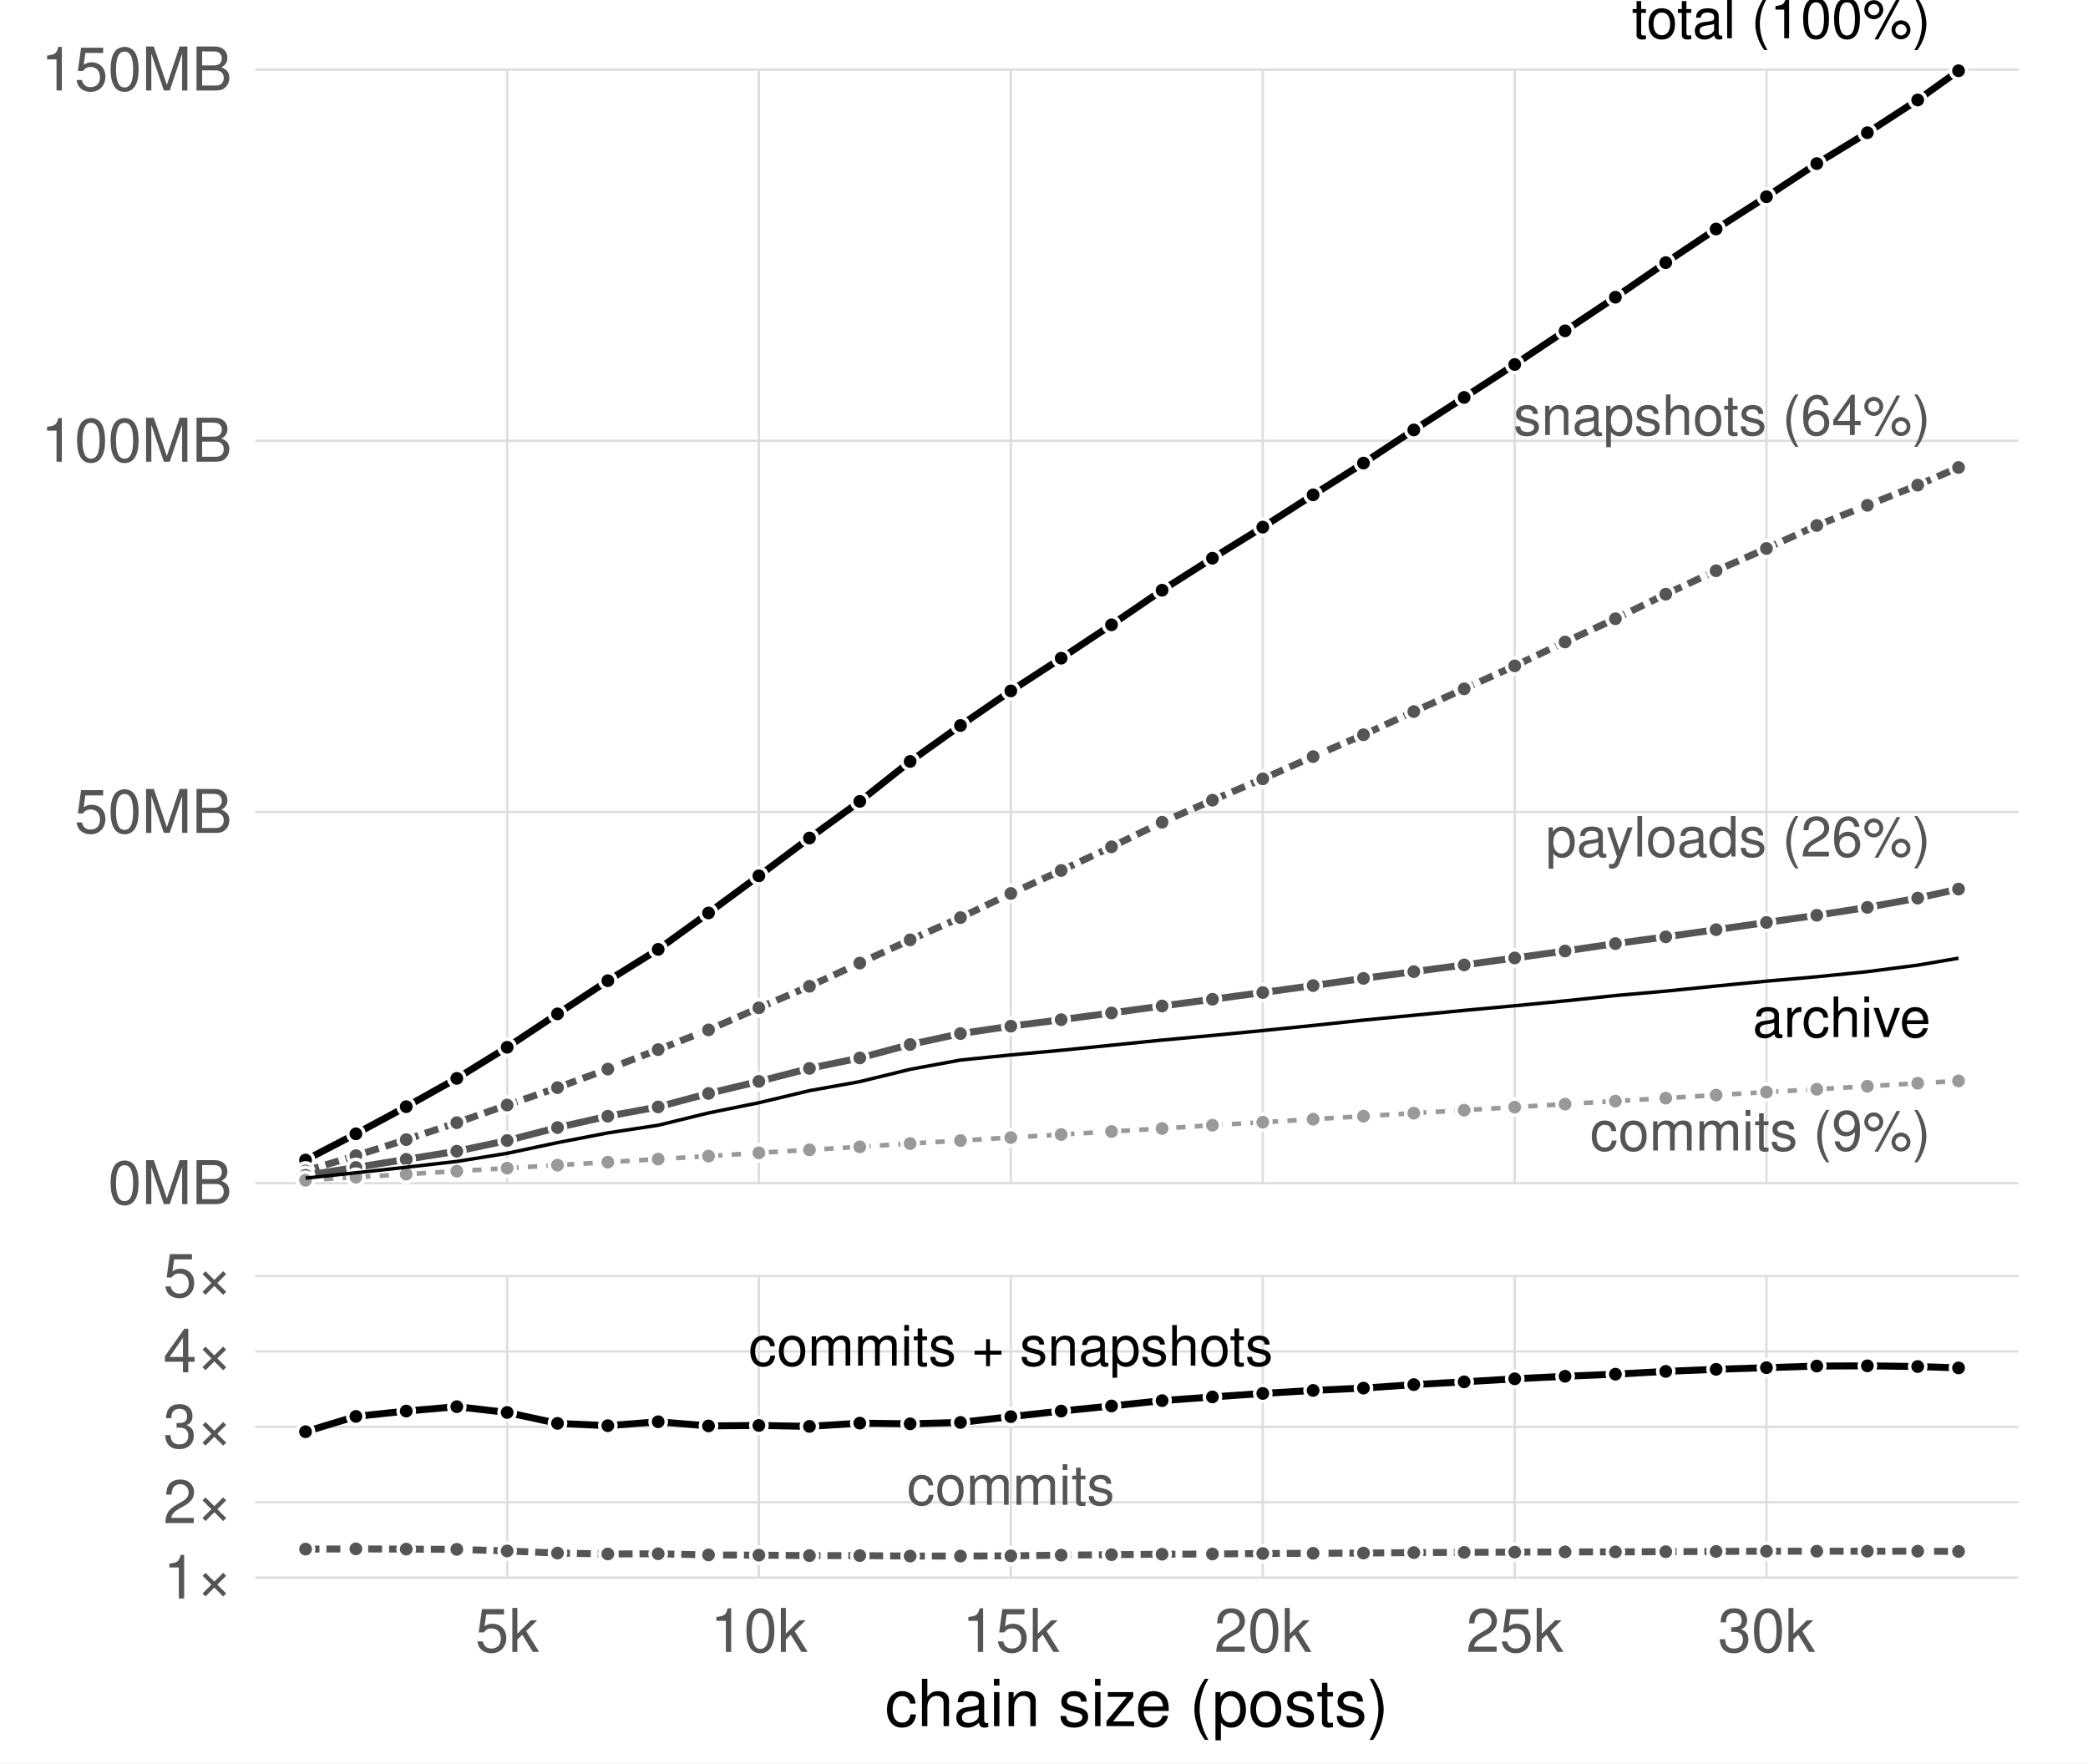
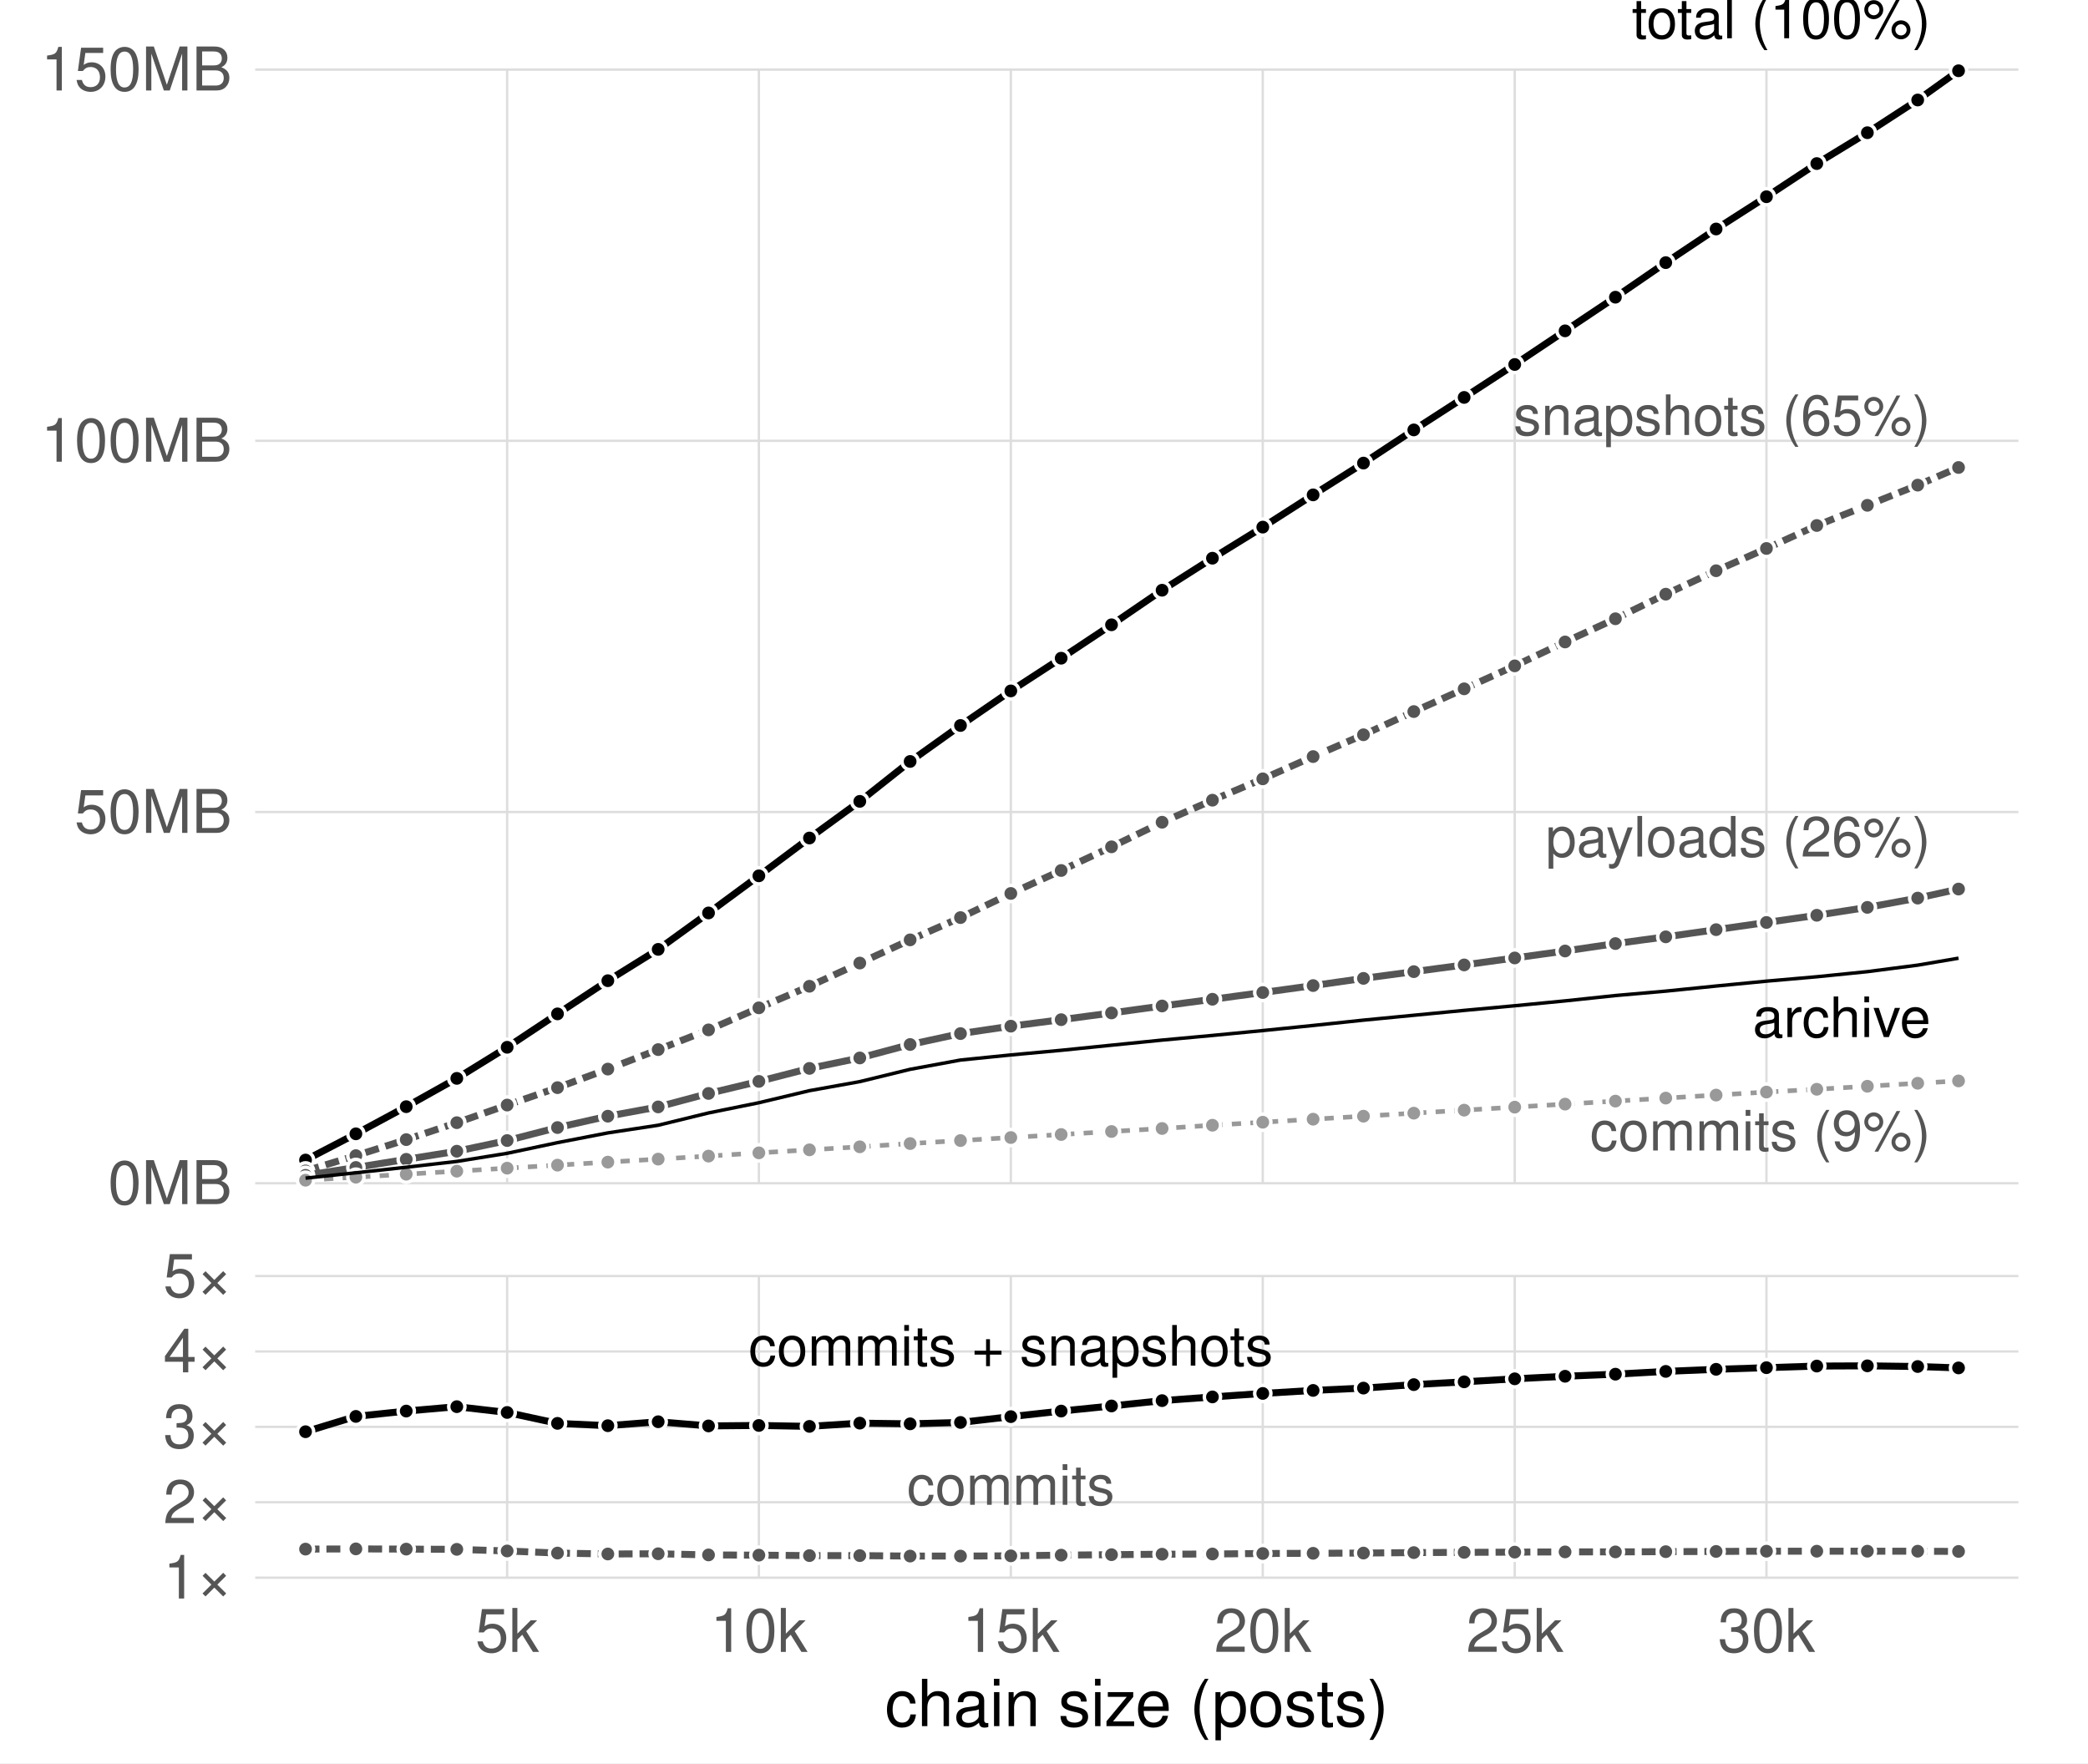
<svg xmlns="http://www.w3.org/2000/svg" width="900" height="760" viewBox="0 0 900 760">
  <rect width="900" height="760" fill="#ffffff" />
  <line x1="110" x2="870" y1="510.0" y2="510.0" stroke="#dddddd" />
  <text x="100.0" y="519.0" font-family="Helvetica, Arial, sans-serif" font-size="26" text-anchor="end" fill="#555555">0MB</text>
  <line x1="110" x2="870" y1="350.0" y2="350.0" stroke="#dddddd" />
  <text x="100.0" y="359.0" font-family="Helvetica, Arial, sans-serif" font-size="26" text-anchor="end" fill="#555555">50MB</text>
  <line x1="110" x2="870" y1="190.0" y2="190.0" stroke="#dddddd" />
  <text x="100.0" y="199.0" font-family="Helvetica, Arial, sans-serif" font-size="26" text-anchor="end" fill="#555555">100MB</text>
  <line x1="110" x2="870" y1="30.0" y2="30.0" stroke="#dddddd" />
  <text x="100.0" y="39.0" font-family="Helvetica, Arial, sans-serif" font-size="26" text-anchor="end" fill="#555555">150MB</text>
  <line y1="30" y2="510" x1="218.6" x2="218.6" stroke="#dddddd" />
  <line y1="550" y2="680" x1="218.6" x2="218.6" stroke="#dddddd" />
  <text x="218.6" y="712.0" font-family="Helvetica, Arial, sans-serif" font-size="26" text-anchor="middle" fill="#555555">5k</text>
  <line y1="30" y2="510" x1="327.1" x2="327.1" stroke="#dddddd" />
  <line y1="550" y2="680" x1="327.1" x2="327.1" stroke="#dddddd" />
  <text x="327.1" y="712.0" font-family="Helvetica, Arial, sans-serif" font-size="26" text-anchor="middle" fill="#555555">10k</text>
  <line y1="30" y2="510" x1="435.7" x2="435.7" stroke="#dddddd" />
  <line y1="550" y2="680" x1="435.7" x2="435.7" stroke="#dddddd" />
  <text x="435.7" y="712.0" font-family="Helvetica, Arial, sans-serif" font-size="26" text-anchor="middle" fill="#555555">15k</text>
  <line y1="30" y2="510" x1="544.3" x2="544.3" stroke="#dddddd" />
  <line y1="550" y2="680" x1="544.3" x2="544.3" stroke="#dddddd" />
  <text x="544.3" y="712.0" font-family="Helvetica, Arial, sans-serif" font-size="26" text-anchor="middle" fill="#555555">20k</text>
  <line y1="30" y2="510" x1="652.9" x2="652.9" stroke="#dddddd" />
  <line y1="550" y2="680" x1="652.9" x2="652.9" stroke="#dddddd" />
  <text x="652.9" y="712.0" font-family="Helvetica, Arial, sans-serif" font-size="26" text-anchor="middle" fill="#555555">25k</text>
  <line y1="30" y2="510" x1="761.4" x2="761.4" stroke="#dddddd" />
  <line y1="550" y2="680" x1="761.4" x2="761.4" stroke="#dddddd" />
  <text x="761.4" y="712.0" font-family="Helvetica, Arial, sans-serif" font-size="26" text-anchor="middle" fill="#555555">30k</text>
  <text x="490.0" y="744.0" font-family="Helvetica, Arial, sans-serif" font-size="28" text-anchor="middle" fill="#000000">chain size (posts)</text>
  <polyline fill="none" stroke="#000000" stroke-width="3" points="131.7,500.0 153.4,488.7 175.1,477.0 196.9,464.8 218.6,451.4 240.3,437.0 262.0,422.7 283.7,409.2 305.4,393.5 327.1,377.5 348.9,361.2 370.6,345.4 392.3,328.2 414.0,312.7 435.7,297.8 457.4,283.7 479.1,269.3 500.9,254.4 522.6,240.6 544.3,227.2 566.0,213.3 587.7,199.6 609.4,185.3 631.1,171.3 652.9,157.1 674.6,142.6 696.3,128.1 718.0,113.2 739.7,98.7 761.4,84.8 783.1,70.5 804.9,57.2 826.6,43.1 844.2,30.5" />
  <circle cx="131.7" cy="500.0" r="3.5" fill="#000000" stroke="#ffffff" stroke-width="1.5" />
  <circle cx="153.4" cy="488.7" r="3.5" fill="#000000" stroke="#ffffff" stroke-width="1.5" />
  <circle cx="175.1" cy="477.0" r="3.5" fill="#000000" stroke="#ffffff" stroke-width="1.5" />
  <circle cx="196.9" cy="464.8" r="3.5" fill="#000000" stroke="#ffffff" stroke-width="1.5" />
  <circle cx="218.6" cy="451.4" r="3.5" fill="#000000" stroke="#ffffff" stroke-width="1.5" />
  <circle cx="240.3" cy="437.0" r="3.5" fill="#000000" stroke="#ffffff" stroke-width="1.5" />
  <circle cx="262.0" cy="422.7" r="3.5" fill="#000000" stroke="#ffffff" stroke-width="1.5" />
  <circle cx="283.7" cy="409.2" r="3.5" fill="#000000" stroke="#ffffff" stroke-width="1.5" />
  <circle cx="305.4" cy="393.5" r="3.5" fill="#000000" stroke="#ffffff" stroke-width="1.5" />
  <circle cx="327.1" cy="377.5" r="3.5" fill="#000000" stroke="#ffffff" stroke-width="1.5" />
  <circle cx="348.9" cy="361.2" r="3.5" fill="#000000" stroke="#ffffff" stroke-width="1.5" />
  <circle cx="370.6" cy="345.4" r="3.5" fill="#000000" stroke="#ffffff" stroke-width="1.5" />
  <circle cx="392.3" cy="328.2" r="3.5" fill="#000000" stroke="#ffffff" stroke-width="1.5" />
  <circle cx="414.0" cy="312.7" r="3.5" fill="#000000" stroke="#ffffff" stroke-width="1.5" />
  <circle cx="435.7" cy="297.8" r="3.5" fill="#000000" stroke="#ffffff" stroke-width="1.5" />
  <circle cx="457.4" cy="283.7" r="3.5" fill="#000000" stroke="#ffffff" stroke-width="1.5" />
  <circle cx="479.1" cy="269.3" r="3.5" fill="#000000" stroke="#ffffff" stroke-width="1.5" />
  <circle cx="500.9" cy="254.4" r="3.5" fill="#000000" stroke="#ffffff" stroke-width="1.5" />
  <circle cx="522.6" cy="240.6" r="3.5" fill="#000000" stroke="#ffffff" stroke-width="1.5" />
  <circle cx="544.3" cy="227.2" r="3.5" fill="#000000" stroke="#ffffff" stroke-width="1.5" />
  <circle cx="566.0" cy="213.3" r="3.5" fill="#000000" stroke="#ffffff" stroke-width="1.5" />
  <circle cx="587.7" cy="199.6" r="3.5" fill="#000000" stroke="#ffffff" stroke-width="1.5" />
  <circle cx="609.4" cy="185.3" r="3.5" fill="#000000" stroke="#ffffff" stroke-width="1.5" />
  <circle cx="631.1" cy="171.3" r="3.5" fill="#000000" stroke="#ffffff" stroke-width="1.5" />
  <circle cx="652.9" cy="157.1" r="3.5" fill="#000000" stroke="#ffffff" stroke-width="1.5" />
  <circle cx="674.6" cy="142.6" r="3.5" fill="#000000" stroke="#ffffff" stroke-width="1.5" />
  <circle cx="696.3" cy="128.1" r="3.5" fill="#000000" stroke="#ffffff" stroke-width="1.5" />
  <circle cx="718.0" cy="113.2" r="3.5" fill="#000000" stroke="#ffffff" stroke-width="1.5" />
  <circle cx="739.7" cy="98.7" r="3.5" fill="#000000" stroke="#ffffff" stroke-width="1.5" />
  <circle cx="761.4" cy="84.8" r="3.5" fill="#000000" stroke="#ffffff" stroke-width="1.5" />
  <circle cx="783.1" cy="70.5" r="3.5" fill="#000000" stroke="#ffffff" stroke-width="1.5" />
  <circle cx="804.9" cy="57.2" r="3.5" fill="#000000" stroke="#ffffff" stroke-width="1.5" />
  <circle cx="826.6" cy="43.1" r="3.5" fill="#000000" stroke="#ffffff" stroke-width="1.5" />
  <circle cx="844.2" cy="30.5" r="3.5" fill="#000000" stroke="#ffffff" stroke-width="1.5" />
  <text x="832.2" y="16.5" font-family="Helvetica, Arial, sans-serif" font-size="24" text-anchor="end" fill="#000000">total (100%)</text>
  <polyline fill="none" stroke="#555555" stroke-width="3" stroke-dasharray="6 3" points="131.7,504.7 153.4,498.1 175.1,491.2 196.9,483.9 218.6,476.3 240.3,468.8 262.0,460.8 283.7,452.4 305.4,443.9 327.1,434.4 348.9,425.1 370.6,415.1 392.3,405.1 414.0,395.5 435.7,385.1 457.4,375.2 479.1,365.0 500.9,354.4 522.6,344.9 544.3,335.7 566.0,326.1 587.7,316.7 609.4,306.7 631.1,296.9 652.9,287.0 674.6,276.7 696.3,266.7 718.0,256.1 739.7,246.0 761.4,236.4 783.1,226.5 804.9,217.8 826.6,209.1 844.2,201.5" />
  <circle cx="131.7" cy="504.7" r="3.5" fill="#555555" stroke="#ffffff" stroke-width="1.5" />
  <circle cx="153.4" cy="498.1" r="3.5" fill="#555555" stroke="#ffffff" stroke-width="1.5" />
  <circle cx="175.1" cy="491.2" r="3.5" fill="#555555" stroke="#ffffff" stroke-width="1.5" />
  <circle cx="196.9" cy="483.9" r="3.5" fill="#555555" stroke="#ffffff" stroke-width="1.5" />
  <circle cx="218.6" cy="476.3" r="3.5" fill="#555555" stroke="#ffffff" stroke-width="1.5" />
  <circle cx="240.3" cy="468.8" r="3.5" fill="#555555" stroke="#ffffff" stroke-width="1.5" />
  <circle cx="262.0" cy="460.8" r="3.5" fill="#555555" stroke="#ffffff" stroke-width="1.5" />
  <circle cx="283.7" cy="452.4" r="3.5" fill="#555555" stroke="#ffffff" stroke-width="1.5" />
  <circle cx="305.4" cy="443.9" r="3.5" fill="#555555" stroke="#ffffff" stroke-width="1.5" />
  <circle cx="327.1" cy="434.4" r="3.5" fill="#555555" stroke="#ffffff" stroke-width="1.5" />
  <circle cx="348.9" cy="425.1" r="3.5" fill="#555555" stroke="#ffffff" stroke-width="1.5" />
  <circle cx="370.6" cy="415.1" r="3.5" fill="#555555" stroke="#ffffff" stroke-width="1.5" />
  <circle cx="392.3" cy="405.1" r="3.5" fill="#555555" stroke="#ffffff" stroke-width="1.5" />
  <circle cx="414.0" cy="395.5" r="3.5" fill="#555555" stroke="#ffffff" stroke-width="1.5" />
  <circle cx="435.7" cy="385.1" r="3.5" fill="#555555" stroke="#ffffff" stroke-width="1.5" />
  <circle cx="457.4" cy="375.2" r="3.5" fill="#555555" stroke="#ffffff" stroke-width="1.5" />
  <circle cx="479.1" cy="365.0" r="3.5" fill="#555555" stroke="#ffffff" stroke-width="1.5" />
  <circle cx="500.9" cy="354.4" r="3.5" fill="#555555" stroke="#ffffff" stroke-width="1.5" />
  <circle cx="522.6" cy="344.9" r="3.5" fill="#555555" stroke="#ffffff" stroke-width="1.5" />
  <circle cx="544.3" cy="335.7" r="3.5" fill="#555555" stroke="#ffffff" stroke-width="1.5" />
  <circle cx="566.0" cy="326.1" r="3.5" fill="#555555" stroke="#ffffff" stroke-width="1.5" />
  <circle cx="587.7" cy="316.7" r="3.5" fill="#555555" stroke="#ffffff" stroke-width="1.5" />
  <circle cx="609.4" cy="306.7" r="3.5" fill="#555555" stroke="#ffffff" stroke-width="1.5" />
  <circle cx="631.1" cy="296.9" r="3.5" fill="#555555" stroke="#ffffff" stroke-width="1.5" />
  <circle cx="652.9" cy="287.0" r="3.5" fill="#555555" stroke="#ffffff" stroke-width="1.5" />
  <circle cx="674.6" cy="276.7" r="3.5" fill="#555555" stroke="#ffffff" stroke-width="1.5" />
  <circle cx="696.3" cy="266.7" r="3.5" fill="#555555" stroke="#ffffff" stroke-width="1.5" />
  <circle cx="718.0" cy="256.1" r="3.5" fill="#555555" stroke="#ffffff" stroke-width="1.5" />
  <circle cx="739.7" cy="246.0" r="3.5" fill="#555555" stroke="#ffffff" stroke-width="1.5" />
  <circle cx="761.4" cy="236.4" r="3.5" fill="#555555" stroke="#ffffff" stroke-width="1.5" />
  <circle cx="783.1" cy="226.5" r="3.5" fill="#555555" stroke="#ffffff" stroke-width="1.5" />
  <circle cx="804.9" cy="217.8" r="3.5" fill="#555555" stroke="#ffffff" stroke-width="1.5" />
  <circle cx="826.6" cy="209.1" r="3.5" fill="#555555" stroke="#ffffff" stroke-width="1.5" />
  <circle cx="844.2" cy="201.5" r="3.5" fill="#555555" stroke="#ffffff" stroke-width="1.5" />
-   <text x="832.2" y="187.5" font-family="Helvetica, Arial, sans-serif" font-size="24" text-anchor="end" fill="#555555">snapshots (64%)</text>
+   <text x="832.2" y="187.5" font-family="Helvetica, Arial, sans-serif" font-size="24" text-anchor="end" fill="#555555">snapshots (65%)</text>
  <polyline fill="none" stroke="#555555" stroke-width="3" points="131.7,506.6 153.4,503.2 175.1,499.7 196.9,496.2 218.6,491.6 240.3,486.0 262.0,481.1 283.7,477.1 305.4,471.3 327.1,466.1 348.9,460.5 370.6,456.0 392.3,450.2 414.0,445.5 435.7,442.3 457.4,439.5 479.1,436.6 500.9,433.6 522.6,430.7 544.3,427.8 566.0,424.8 587.7,421.7 609.4,418.8 631.1,415.9 652.9,412.9 674.6,409.9 696.3,406.7 718.0,403.8 739.7,400.7 761.4,397.6 783.1,394.5 804.9,391.1 826.6,387.1 844.2,383.2" />
  <circle cx="131.7" cy="506.6" r="3.5" fill="#555555" stroke="#ffffff" stroke-width="1.5" />
  <circle cx="153.4" cy="503.2" r="3.5" fill="#555555" stroke="#ffffff" stroke-width="1.5" />
  <circle cx="175.1" cy="499.7" r="3.5" fill="#555555" stroke="#ffffff" stroke-width="1.5" />
  <circle cx="196.9" cy="496.2" r="3.5" fill="#555555" stroke="#ffffff" stroke-width="1.5" />
  <circle cx="218.6" cy="491.6" r="3.5" fill="#555555" stroke="#ffffff" stroke-width="1.5" />
  <circle cx="240.3" cy="486.0" r="3.5" fill="#555555" stroke="#ffffff" stroke-width="1.5" />
  <circle cx="262.0" cy="481.1" r="3.5" fill="#555555" stroke="#ffffff" stroke-width="1.5" />
  <circle cx="283.7" cy="477.1" r="3.5" fill="#555555" stroke="#ffffff" stroke-width="1.5" />
  <circle cx="305.4" cy="471.3" r="3.5" fill="#555555" stroke="#ffffff" stroke-width="1.5" />
  <circle cx="327.1" cy="466.1" r="3.5" fill="#555555" stroke="#ffffff" stroke-width="1.5" />
  <circle cx="348.9" cy="460.5" r="3.5" fill="#555555" stroke="#ffffff" stroke-width="1.5" />
  <circle cx="370.6" cy="456.0" r="3.5" fill="#555555" stroke="#ffffff" stroke-width="1.5" />
  <circle cx="392.3" cy="450.2" r="3.5" fill="#555555" stroke="#ffffff" stroke-width="1.5" />
  <circle cx="414.0" cy="445.5" r="3.5" fill="#555555" stroke="#ffffff" stroke-width="1.5" />
  <circle cx="435.7" cy="442.3" r="3.5" fill="#555555" stroke="#ffffff" stroke-width="1.5" />
  <circle cx="457.4" cy="439.5" r="3.5" fill="#555555" stroke="#ffffff" stroke-width="1.5" />
  <circle cx="479.1" cy="436.6" r="3.5" fill="#555555" stroke="#ffffff" stroke-width="1.5" />
  <circle cx="500.9" cy="433.6" r="3.5" fill="#555555" stroke="#ffffff" stroke-width="1.5" />
  <circle cx="522.6" cy="430.7" r="3.5" fill="#555555" stroke="#ffffff" stroke-width="1.5" />
  <circle cx="544.3" cy="427.8" r="3.5" fill="#555555" stroke="#ffffff" stroke-width="1.5" />
  <circle cx="566.0" cy="424.8" r="3.5" fill="#555555" stroke="#ffffff" stroke-width="1.5" />
  <circle cx="587.7" cy="421.7" r="3.5" fill="#555555" stroke="#ffffff" stroke-width="1.5" />
  <circle cx="609.4" cy="418.8" r="3.5" fill="#555555" stroke="#ffffff" stroke-width="1.5" />
  <circle cx="631.1" cy="415.9" r="3.5" fill="#555555" stroke="#ffffff" stroke-width="1.5" />
  <circle cx="652.9" cy="412.9" r="3.5" fill="#555555" stroke="#ffffff" stroke-width="1.5" />
  <circle cx="674.6" cy="409.9" r="3.5" fill="#555555" stroke="#ffffff" stroke-width="1.5" />
  <circle cx="696.3" cy="406.7" r="3.5" fill="#555555" stroke="#ffffff" stroke-width="1.5" />
  <circle cx="718.0" cy="403.8" r="3.5" fill="#555555" stroke="#ffffff" stroke-width="1.5" />
  <circle cx="739.7" cy="400.7" r="3.5" fill="#555555" stroke="#ffffff" stroke-width="1.5" />
  <circle cx="761.4" cy="397.6" r="3.5" fill="#555555" stroke="#ffffff" stroke-width="1.5" />
  <circle cx="783.1" cy="394.5" r="3.5" fill="#555555" stroke="#ffffff" stroke-width="1.5" />
  <circle cx="804.9" cy="391.1" r="3.5" fill="#555555" stroke="#ffffff" stroke-width="1.5" />
  <circle cx="826.6" cy="387.1" r="3.5" fill="#555555" stroke="#ffffff" stroke-width="1.5" />
  <circle cx="844.2" cy="383.2" r="3.5" fill="#555555" stroke="#ffffff" stroke-width="1.5" />
  <text x="832.2" y="369.2" font-family="Helvetica, Arial, sans-serif" font-size="24" text-anchor="end" fill="#555555">payloads (26%)</text>
  <polyline fill="none" stroke="#999999" stroke-width="2" stroke-dasharray="4 4" points="131.7,508.7 153.4,507.4 175.1,506.1 196.9,504.8 218.6,503.5 240.3,502.2 262.0,500.9 283.7,499.6 305.4,498.3 327.1,496.9 348.9,495.6 370.6,494.3 392.3,492.9 414.0,491.6 435.7,490.3 457.4,489.0 479.1,487.7 500.9,486.4 522.6,485.0 544.3,483.7 566.0,482.4 587.7,481.1 609.4,479.8 631.1,478.5 652.9,477.2 674.6,475.9 696.3,474.6 718.0,473.3 739.7,472.0 761.4,470.7 783.1,469.5 804.9,468.2 826.6,466.9 844.2,465.9" />
  <circle cx="131.7" cy="508.7" r="3.5" fill="#999999" stroke="#ffffff" stroke-width="1.5" />
  <circle cx="153.4" cy="507.4" r="3.5" fill="#999999" stroke="#ffffff" stroke-width="1.5" />
  <circle cx="175.1" cy="506.1" r="3.5" fill="#999999" stroke="#ffffff" stroke-width="1.5" />
  <circle cx="196.9" cy="504.8" r="3.5" fill="#999999" stroke="#ffffff" stroke-width="1.5" />
  <circle cx="218.6" cy="503.5" r="3.5" fill="#999999" stroke="#ffffff" stroke-width="1.5" />
  <circle cx="240.3" cy="502.2" r="3.5" fill="#999999" stroke="#ffffff" stroke-width="1.5" />
  <circle cx="262.0" cy="500.9" r="3.5" fill="#999999" stroke="#ffffff" stroke-width="1.5" />
  <circle cx="283.7" cy="499.6" r="3.5" fill="#999999" stroke="#ffffff" stroke-width="1.5" />
  <circle cx="305.4" cy="498.3" r="3.5" fill="#999999" stroke="#ffffff" stroke-width="1.5" />
  <circle cx="327.1" cy="496.9" r="3.5" fill="#999999" stroke="#ffffff" stroke-width="1.5" />
  <circle cx="348.9" cy="495.6" r="3.5" fill="#999999" stroke="#ffffff" stroke-width="1.5" />
  <circle cx="370.6" cy="494.3" r="3.5" fill="#999999" stroke="#ffffff" stroke-width="1.5" />
  <circle cx="392.3" cy="492.9" r="3.5" fill="#999999" stroke="#ffffff" stroke-width="1.5" />
  <circle cx="414.0" cy="491.6" r="3.5" fill="#999999" stroke="#ffffff" stroke-width="1.5" />
  <circle cx="435.7" cy="490.3" r="3.5" fill="#999999" stroke="#ffffff" stroke-width="1.5" />
  <circle cx="457.4" cy="489.0" r="3.5" fill="#999999" stroke="#ffffff" stroke-width="1.5" />
  <circle cx="479.1" cy="487.7" r="3.5" fill="#999999" stroke="#ffffff" stroke-width="1.5" />
  <circle cx="500.9" cy="486.4" r="3.5" fill="#999999" stroke="#ffffff" stroke-width="1.5" />
  <circle cx="522.6" cy="485.0" r="3.5" fill="#999999" stroke="#ffffff" stroke-width="1.5" />
  <circle cx="544.3" cy="483.7" r="3.5" fill="#999999" stroke="#ffffff" stroke-width="1.5" />
  <circle cx="566.0" cy="482.4" r="3.5" fill="#999999" stroke="#ffffff" stroke-width="1.5" />
  <circle cx="587.7" cy="481.1" r="3.5" fill="#999999" stroke="#ffffff" stroke-width="1.5" />
  <circle cx="609.4" cy="479.8" r="3.5" fill="#999999" stroke="#ffffff" stroke-width="1.5" />
  <circle cx="631.1" cy="478.5" r="3.5" fill="#999999" stroke="#ffffff" stroke-width="1.5" />
  <circle cx="652.9" cy="477.2" r="3.5" fill="#999999" stroke="#ffffff" stroke-width="1.5" />
  <circle cx="674.6" cy="475.9" r="3.5" fill="#999999" stroke="#ffffff" stroke-width="1.5" />
  <circle cx="696.3" cy="474.6" r="3.5" fill="#999999" stroke="#ffffff" stroke-width="1.5" />
  <circle cx="718.0" cy="473.3" r="3.5" fill="#999999" stroke="#ffffff" stroke-width="1.5" />
  <circle cx="739.7" cy="472.0" r="3.5" fill="#999999" stroke="#ffffff" stroke-width="1.5" />
  <circle cx="761.4" cy="470.7" r="3.5" fill="#999999" stroke="#ffffff" stroke-width="1.5" />
  <circle cx="783.1" cy="469.5" r="3.5" fill="#999999" stroke="#ffffff" stroke-width="1.5" />
  <circle cx="804.9" cy="468.2" r="3.5" fill="#999999" stroke="#ffffff" stroke-width="1.5" />
  <circle cx="826.6" cy="466.9" r="3.5" fill="#999999" stroke="#ffffff" stroke-width="1.5" />
  <circle cx="844.2" cy="465.9" r="3.5" fill="#999999" stroke="#ffffff" stroke-width="1.5" />
  <text x="832.2" y="495.9" font-family="Helvetica, Arial, sans-serif" font-size="24" text-anchor="end" fill="#555555">commits (9%)</text>
  <polyline fill="none" stroke="#000000" stroke-width="1.5" points="131.7,507.8 153.4,505.5 175.1,503.1 196.9,500.6 218.6,497.1 240.3,492.5 262.0,488.3 283.7,485.0 305.4,479.7 327.1,475.3 348.9,470.1 370.6,466.2 392.3,460.9 414.0,456.9 435.7,454.7 457.4,452.7 479.1,450.5 500.9,448.3 522.6,446.3 544.3,444.2 566.0,442.0 587.7,439.7 609.4,437.6 631.1,435.5 652.9,433.5 674.6,431.4 696.3,429.1 718.0,427.2 739.7,425.0 761.4,422.9 783.1,421.0 804.9,418.8 826.6,416.0 844.2,413.0" />
  <text x="832.2" y="447.0" font-family="Helvetica, Arial, sans-serif" font-size="24" text-anchor="end" fill="#000000">archive</text>
  <line x1="110" x2="870" y1="680.0" y2="680.0" stroke="#dddddd" />
  <text x="100.0" y="689.0" font-family="Helvetica, Arial, sans-serif" font-size="26" text-anchor="end" fill="#555555">1×</text>
  <line x1="110" x2="870" y1="647.5" y2="647.5" stroke="#dddddd" />
  <text x="100.0" y="656.5" font-family="Helvetica, Arial, sans-serif" font-size="26" text-anchor="end" fill="#555555">2×</text>
  <line x1="110" x2="870" y1="615.0" y2="615.0" stroke="#dddddd" />
  <text x="100.0" y="624.0" font-family="Helvetica, Arial, sans-serif" font-size="26" text-anchor="end" fill="#555555">3×</text>
  <line x1="110" x2="870" y1="582.5" y2="582.5" stroke="#dddddd" />
  <text x="100.0" y="591.5" font-family="Helvetica, Arial, sans-serif" font-size="26" text-anchor="end" fill="#555555">4×</text>
  <line x1="110" x2="870" y1="550.0" y2="550.0" stroke="#dddddd" />
  <text x="100.0" y="559.0" font-family="Helvetica, Arial, sans-serif" font-size="26" text-anchor="end" fill="#555555">5×</text>
  <polyline fill="none" stroke="#000000" stroke-width="3" points="131.7,617.1 153.4,610.5 175.1,608.2 196.9,606.3 218.6,608.8 240.3,613.5 262.0,614.5 283.7,612.8 305.4,614.6 327.1,614.4 348.9,614.8 370.6,613.4 392.3,613.7 414.0,613.1 435.7,610.6 457.4,608.2 479.1,606.0 500.9,603.7 522.6,602.1 544.3,600.6 566.0,599.3 587.7,598.3 609.4,596.8 631.1,595.6 652.9,594.3 674.6,593.2 696.3,592.3 718.0,591.1 739.7,590.2 761.4,589.5 783.1,588.8 804.9,588.7 826.6,589.0 844.2,589.6" />
  <circle cx="131.7" cy="617.1" r="3.5" fill="#000000" stroke="#ffffff" stroke-width="1.5" />
  <circle cx="153.4" cy="610.5" r="3.5" fill="#000000" stroke="#ffffff" stroke-width="1.5" />
  <circle cx="175.1" cy="608.2" r="3.5" fill="#000000" stroke="#ffffff" stroke-width="1.5" />
  <circle cx="196.9" cy="606.3" r="3.5" fill="#000000" stroke="#ffffff" stroke-width="1.5" />
  <circle cx="218.6" cy="608.8" r="3.5" fill="#000000" stroke="#ffffff" stroke-width="1.5" />
  <circle cx="240.3" cy="613.5" r="3.5" fill="#000000" stroke="#ffffff" stroke-width="1.5" />
  <circle cx="262.0" cy="614.5" r="3.5" fill="#000000" stroke="#ffffff" stroke-width="1.5" />
  <circle cx="283.7" cy="612.8" r="3.5" fill="#000000" stroke="#ffffff" stroke-width="1.5" />
  <circle cx="305.4" cy="614.6" r="3.5" fill="#000000" stroke="#ffffff" stroke-width="1.5" />
  <circle cx="327.1" cy="614.4" r="3.5" fill="#000000" stroke="#ffffff" stroke-width="1.5" />
  <circle cx="348.9" cy="614.8" r="3.5" fill="#000000" stroke="#ffffff" stroke-width="1.5" />
  <circle cx="370.6" cy="613.4" r="3.5" fill="#000000" stroke="#ffffff" stroke-width="1.5" />
  <circle cx="392.3" cy="613.7" r="3.5" fill="#000000" stroke="#ffffff" stroke-width="1.5" />
  <circle cx="414.0" cy="613.1" r="3.5" fill="#000000" stroke="#ffffff" stroke-width="1.5" />
  <circle cx="435.7" cy="610.6" r="3.5" fill="#000000" stroke="#ffffff" stroke-width="1.5" />
  <circle cx="457.4" cy="608.2" r="3.5" fill="#000000" stroke="#ffffff" stroke-width="1.5" />
  <circle cx="479.1" cy="606.0" r="3.5" fill="#000000" stroke="#ffffff" stroke-width="1.5" />
  <circle cx="500.9" cy="603.7" r="3.5" fill="#000000" stroke="#ffffff" stroke-width="1.5" />
  <circle cx="522.6" cy="602.1" r="3.5" fill="#000000" stroke="#ffffff" stroke-width="1.5" />
  <circle cx="544.3" cy="600.6" r="3.5" fill="#000000" stroke="#ffffff" stroke-width="1.5" />
  <circle cx="566.0" cy="599.3" r="3.5" fill="#000000" stroke="#ffffff" stroke-width="1.5" />
  <circle cx="587.7" cy="598.3" r="3.5" fill="#000000" stroke="#ffffff" stroke-width="1.5" />
  <circle cx="609.4" cy="596.8" r="3.5" fill="#000000" stroke="#ffffff" stroke-width="1.5" />
  <circle cx="631.1" cy="595.6" r="3.5" fill="#000000" stroke="#ffffff" stroke-width="1.5" />
  <circle cx="652.9" cy="594.3" r="3.5" fill="#000000" stroke="#ffffff" stroke-width="1.5" />
  <circle cx="674.6" cy="593.2" r="3.5" fill="#000000" stroke="#ffffff" stroke-width="1.5" />
  <circle cx="696.3" cy="592.3" r="3.5" fill="#000000" stroke="#ffffff" stroke-width="1.5" />
  <circle cx="718.0" cy="591.1" r="3.5" fill="#000000" stroke="#ffffff" stroke-width="1.5" />
  <circle cx="739.7" cy="590.2" r="3.5" fill="#000000" stroke="#ffffff" stroke-width="1.5" />
  <circle cx="761.4" cy="589.5" r="3.5" fill="#000000" stroke="#ffffff" stroke-width="1.5" />
  <circle cx="783.1" cy="588.8" r="3.5" fill="#000000" stroke="#ffffff" stroke-width="1.5" />
  <circle cx="804.9" cy="588.7" r="3.5" fill="#000000" stroke="#ffffff" stroke-width="1.5" />
  <circle cx="826.6" cy="589.0" r="3.5" fill="#000000" stroke="#ffffff" stroke-width="1.5" />
  <circle cx="844.2" cy="589.6" r="3.5" fill="#000000" stroke="#ffffff" stroke-width="1.5" />
  <text x="435.7" y="588.6" font-family="Helvetica, Arial, sans-serif" font-size="24" text-anchor="middle" fill="#000000">commits + snapshots</text>
  <polyline fill="none" stroke="#555555" stroke-width="3" stroke-dasharray="6 3" points="131.7,667.7 153.4,667.6 175.1,667.7 196.9,667.8 218.6,668.5 240.3,669.4 262.0,669.8 283.7,669.7 305.4,670.2 327.1,670.3 348.9,670.5 370.6,670.5 392.3,670.7 414.0,670.7 435.7,670.6 457.4,670.3 479.1,670.1 500.9,669.9 522.6,669.8 544.3,669.6 566.0,669.5 587.7,669.4 609.4,669.2 631.1,669.1 652.9,669.0 674.6,668.9 696.3,668.9 718.0,668.8 739.7,668.7 761.4,668.6 783.1,668.6 804.9,668.6 826.6,668.6 844.2,668.7" />
  <circle cx="131.7" cy="667.7" r="3.5" fill="#555555" stroke="#ffffff" stroke-width="1.5" />
  <circle cx="153.4" cy="667.6" r="3.5" fill="#555555" stroke="#ffffff" stroke-width="1.5" />
  <circle cx="175.1" cy="667.7" r="3.5" fill="#555555" stroke="#ffffff" stroke-width="1.5" />
  <circle cx="196.9" cy="667.8" r="3.5" fill="#555555" stroke="#ffffff" stroke-width="1.5" />
  <circle cx="218.6" cy="668.5" r="3.5" fill="#555555" stroke="#ffffff" stroke-width="1.5" />
  <circle cx="240.3" cy="669.4" r="3.5" fill="#555555" stroke="#ffffff" stroke-width="1.5" />
  <circle cx="262.0" cy="669.8" r="3.5" fill="#555555" stroke="#ffffff" stroke-width="1.5" />
  <circle cx="283.7" cy="669.7" r="3.5" fill="#555555" stroke="#ffffff" stroke-width="1.5" />
  <circle cx="305.4" cy="670.2" r="3.5" fill="#555555" stroke="#ffffff" stroke-width="1.5" />
  <circle cx="327.1" cy="670.3" r="3.5" fill="#555555" stroke="#ffffff" stroke-width="1.5" />
  <circle cx="348.9" cy="670.5" r="3.5" fill="#555555" stroke="#ffffff" stroke-width="1.5" />
  <circle cx="370.6" cy="670.5" r="3.5" fill="#555555" stroke="#ffffff" stroke-width="1.5" />
  <circle cx="392.3" cy="670.7" r="3.5" fill="#555555" stroke="#ffffff" stroke-width="1.5" />
  <circle cx="414.0" cy="670.7" r="3.5" fill="#555555" stroke="#ffffff" stroke-width="1.5" />
  <circle cx="435.7" cy="670.6" r="3.5" fill="#555555" stroke="#ffffff" stroke-width="1.5" />
  <circle cx="457.4" cy="670.3" r="3.5" fill="#555555" stroke="#ffffff" stroke-width="1.5" />
  <circle cx="479.1" cy="670.1" r="3.5" fill="#555555" stroke="#ffffff" stroke-width="1.5" />
  <circle cx="500.9" cy="669.9" r="3.5" fill="#555555" stroke="#ffffff" stroke-width="1.5" />
  <circle cx="522.6" cy="669.8" r="3.5" fill="#555555" stroke="#ffffff" stroke-width="1.5" />
  <circle cx="544.3" cy="669.6" r="3.5" fill="#555555" stroke="#ffffff" stroke-width="1.5" />
  <circle cx="566.0" cy="669.5" r="3.5" fill="#555555" stroke="#ffffff" stroke-width="1.5" />
  <circle cx="587.7" cy="669.4" r="3.5" fill="#555555" stroke="#ffffff" stroke-width="1.5" />
  <circle cx="609.4" cy="669.2" r="3.5" fill="#555555" stroke="#ffffff" stroke-width="1.5" />
  <circle cx="631.1" cy="669.1" r="3.5" fill="#555555" stroke="#ffffff" stroke-width="1.5" />
  <circle cx="652.9" cy="669.0" r="3.5" fill="#555555" stroke="#ffffff" stroke-width="1.5" />
  <circle cx="674.6" cy="668.9" r="3.5" fill="#555555" stroke="#ffffff" stroke-width="1.5" />
  <circle cx="696.3" cy="668.9" r="3.5" fill="#555555" stroke="#ffffff" stroke-width="1.5" />
  <circle cx="718.0" cy="668.8" r="3.5" fill="#555555" stroke="#ffffff" stroke-width="1.5" />
  <circle cx="739.7" cy="668.7" r="3.5" fill="#555555" stroke="#ffffff" stroke-width="1.5" />
  <circle cx="761.4" cy="668.6" r="3.5" fill="#555555" stroke="#ffffff" stroke-width="1.5" />
  <circle cx="783.1" cy="668.6" r="3.5" fill="#555555" stroke="#ffffff" stroke-width="1.5" />
  <circle cx="804.9" cy="668.6" r="3.5" fill="#555555" stroke="#ffffff" stroke-width="1.5" />
  <circle cx="826.6" cy="668.6" r="3.5" fill="#555555" stroke="#ffffff" stroke-width="1.5" />
  <circle cx="844.2" cy="668.7" r="3.5" fill="#555555" stroke="#ffffff" stroke-width="1.5" />
  <text x="435.7" y="648.6" font-family="Helvetica, Arial, sans-serif" font-size="24" text-anchor="middle" fill="#555555">commits</text>
</svg>
